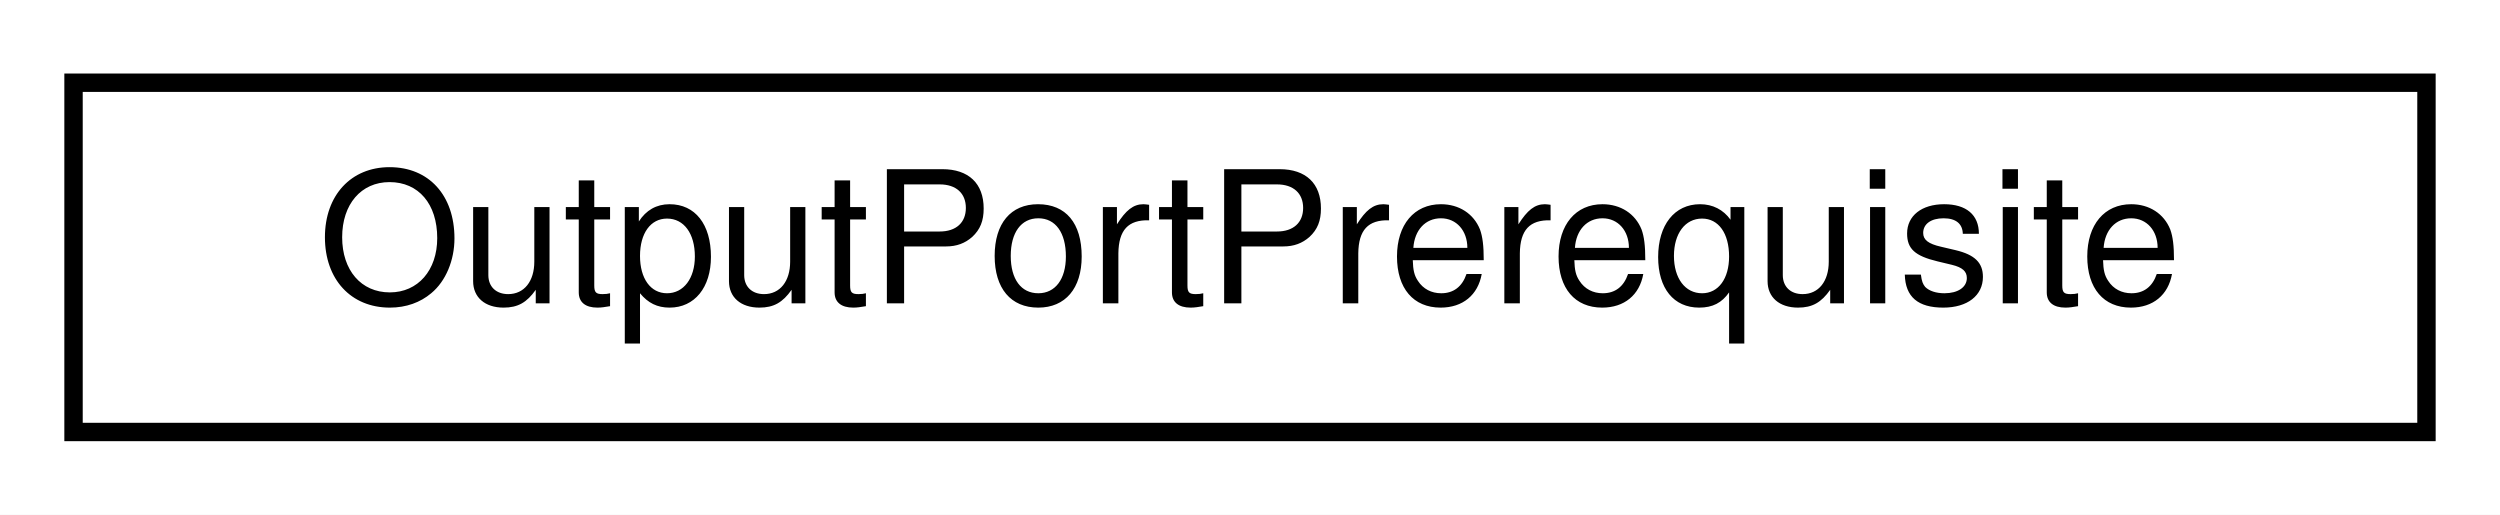
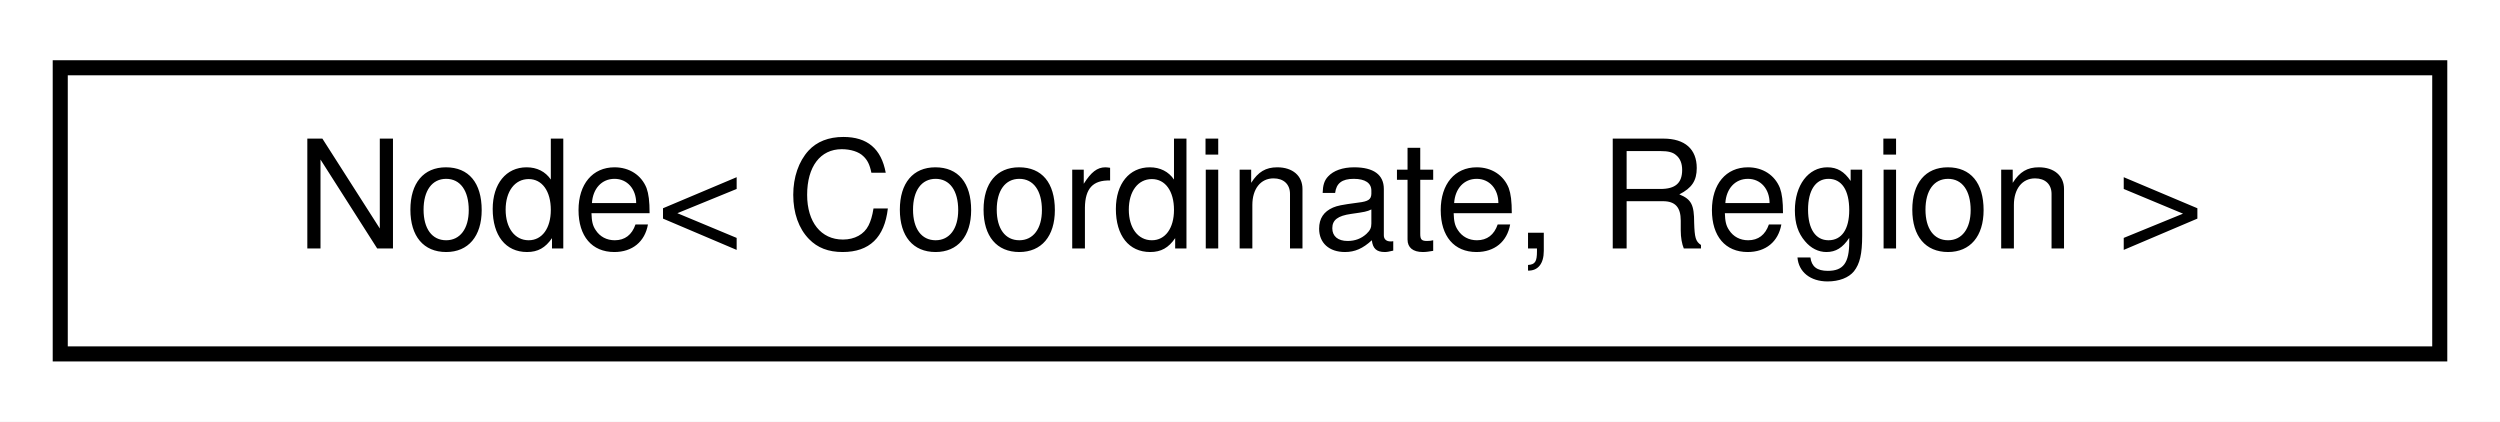
- <svg xmlns="http://www.w3.org/2000/svg" xmlns:xlink="http://www.w3.org/1999/xlink" width="136pt" height="28pt" viewBox="0.00 0.00 136.00 28.00">
+ <svg xmlns="http://www.w3.org/2000/svg" xmlns:xlink="http://www.w3.org/1999/xlink" width="166pt" height="28pt" viewBox="0.00 0.00 166.00 28.00">
  <g id="graph0" class="graph" transform="scale(1 1) rotate(0) translate(4 24)">
-     <polygon fill="white" stroke="transparent" points="-4,4 -4,-24 132,-24 132,4 -4,4" />
+     <polygon fill="white" stroke="transparent" points="-4,4 -4,-24 162,-24 162,4 -4,4" />
    <g id="node1" class="node">
      <g id="a_node1">
-         <a xlink:href="structmaliput_1_1drake_1_1systems_1_1internal_1_1_output_port_prerequisite.html" target="_top" xlink:title=" ">
-           <polygon fill="white" stroke="black" points="0,-0.5 0,-19.5 128,-19.5 128,-0.5 0,-0.5" />
-           <text text-anchor="middle" x="64" y="-7.5" font-family="Helvetica,sans-Serif" font-size="10.00">OutputPortPrerequisite</text>
+         <a xlink:href="classmaliput_1_1math_1_1details_1_1_node.html" target="_top" xlink:title="Represents a node in a kd-tree data structure.">
+           <polygon fill="white" stroke="black" points="0,-0.5 0,-19.5 158,-19.5 158,-0.5 0,-0.5" />
+           <text text-anchor="middle" x="79" y="-7.5" font-family="Helvetica,sans-Serif" font-size="10.00">Node&lt; Coordinate, Region &gt;</text>
        </a>
      </g>
    </g>
  </g>
</svg>
